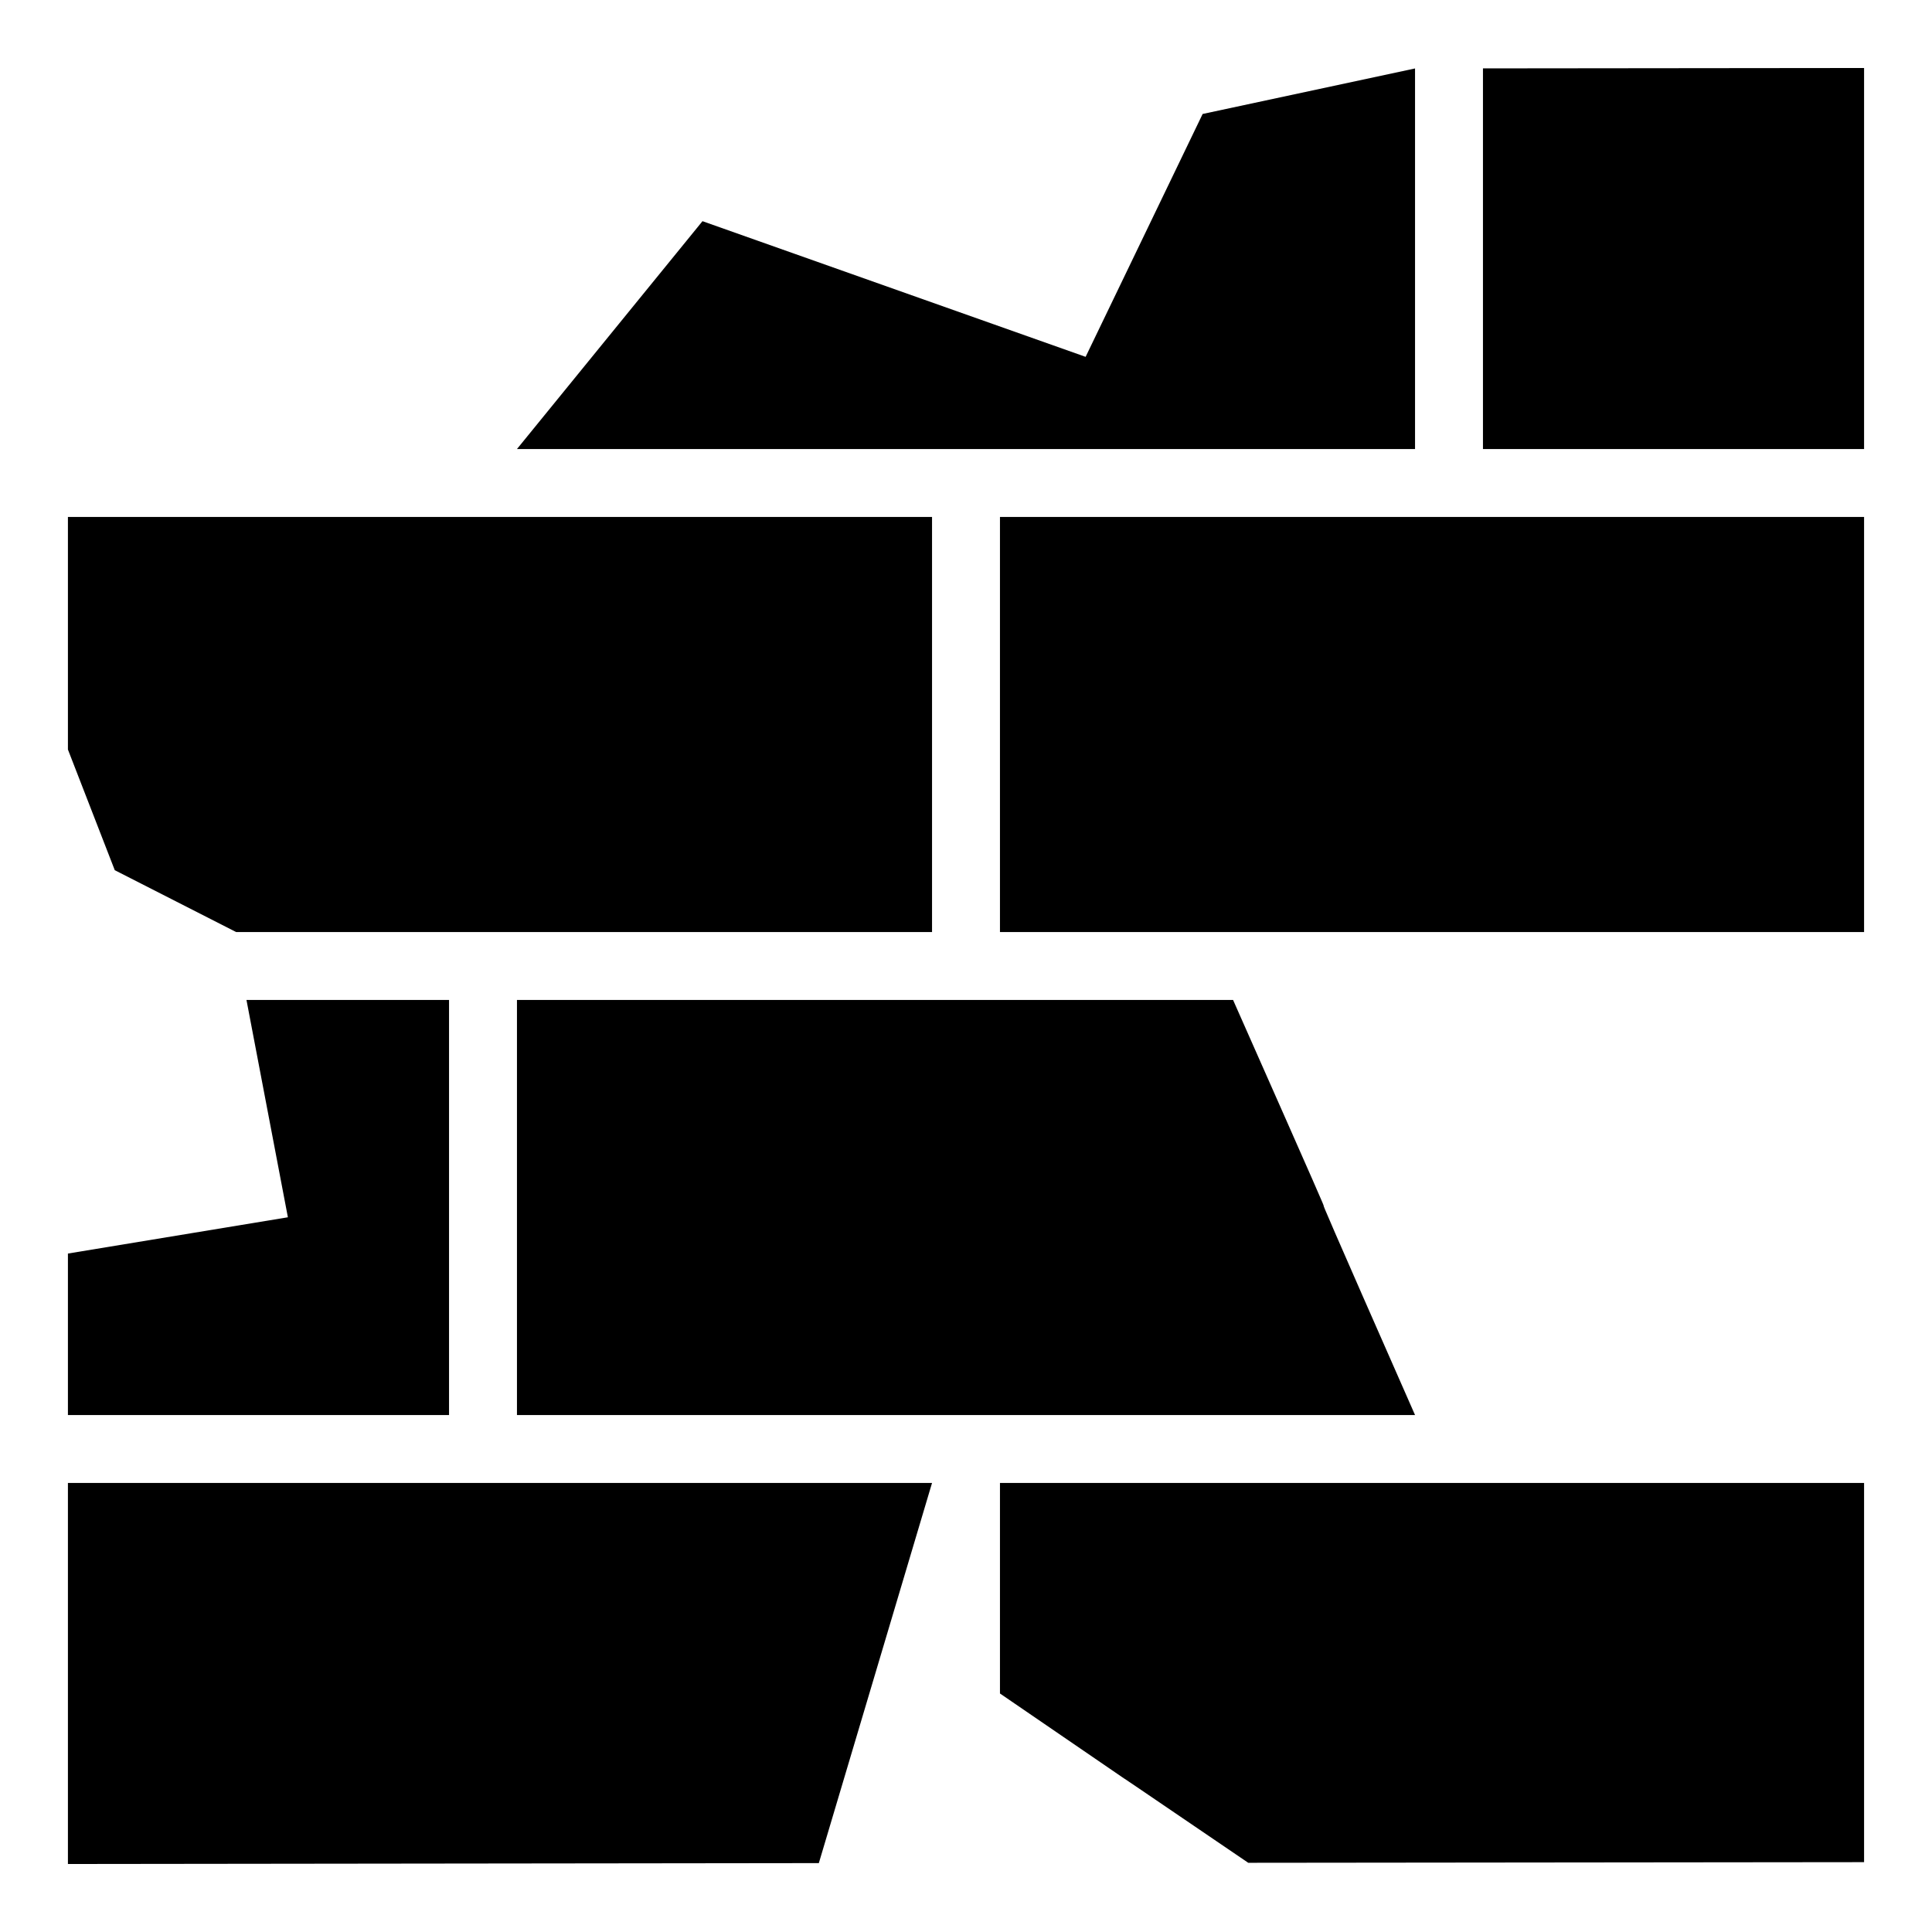
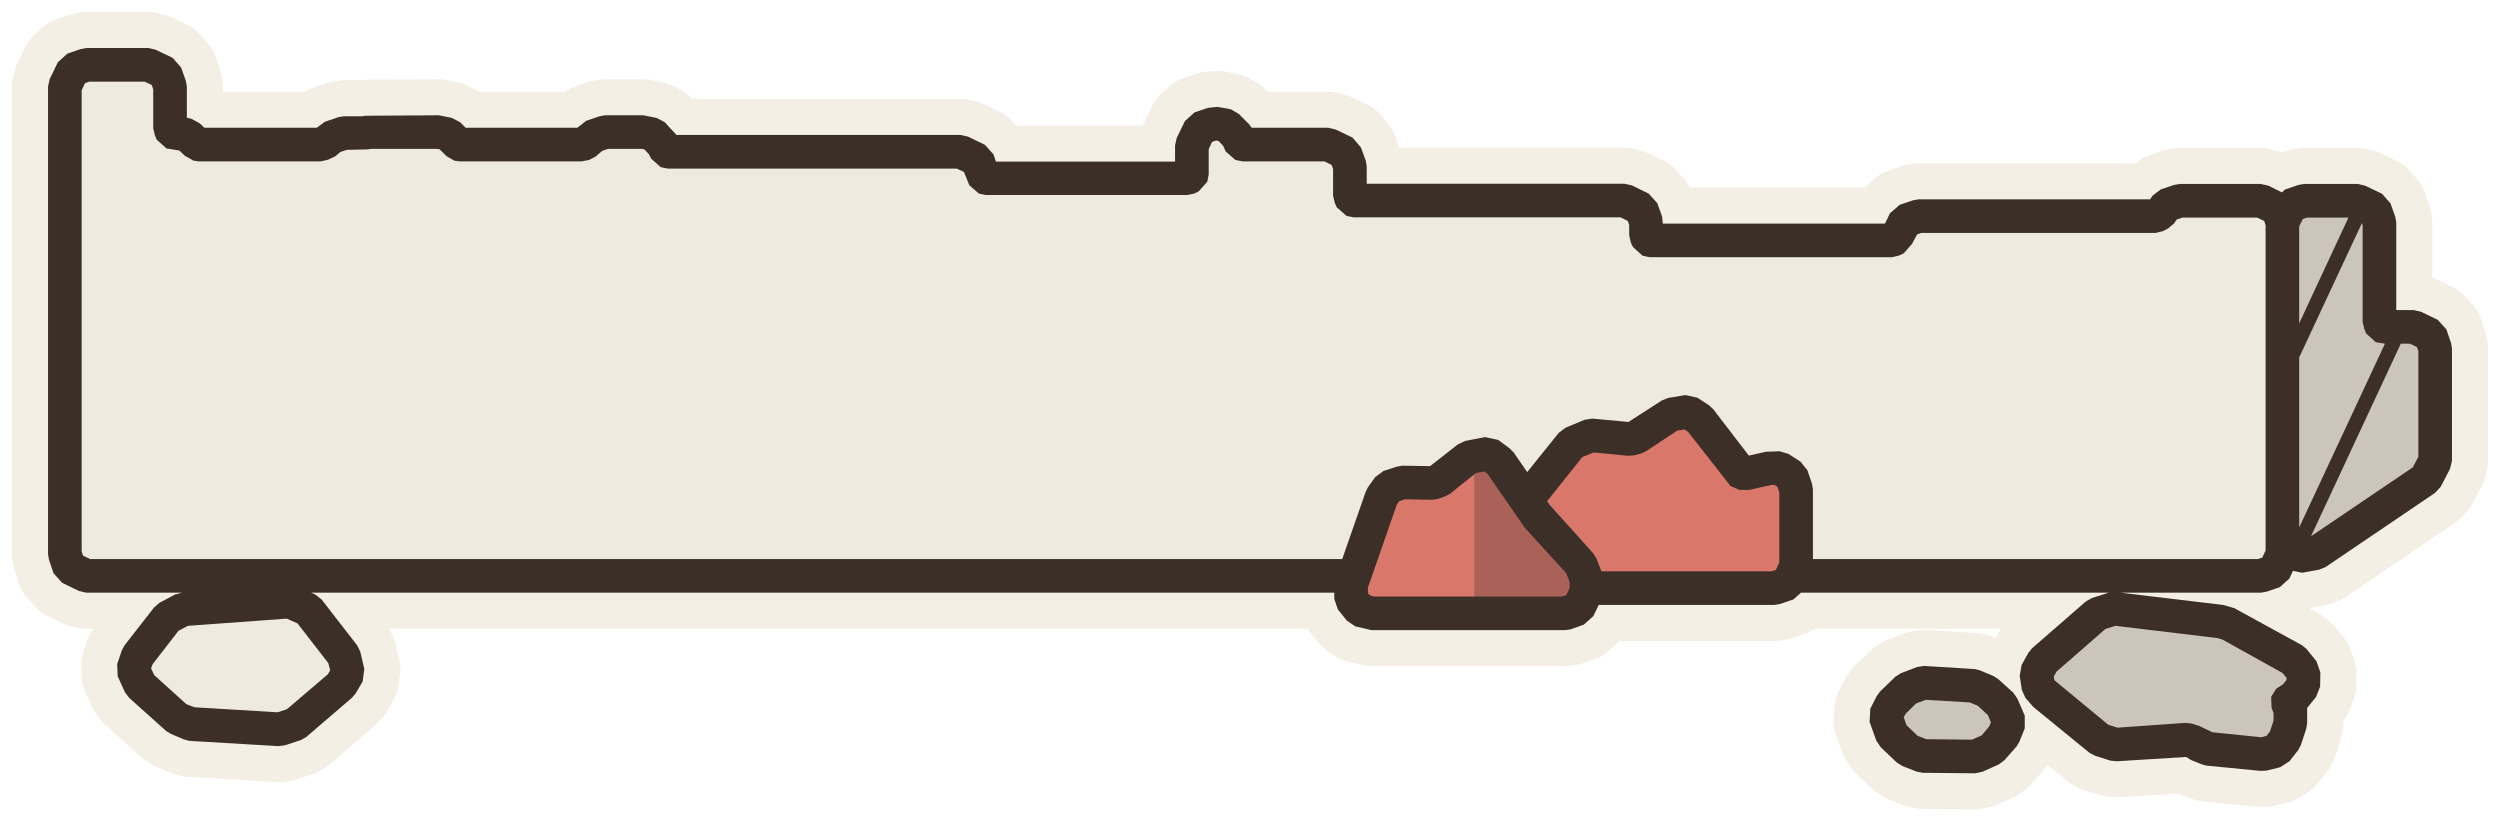
- <svg xmlns="http://www.w3.org/2000/svg" viewBox="0 0 512 512">
-   <path fill="#000" d="m494 18.02-101 .103V119h101zm-119 .12-56.29 12.065-31.01 64.361-101.534-35.952L137 119h238zM18 137v61.63l12.416 31.981L62.575 247H247V137zm247 0v110h229V137zM76.294 322.591 18 332.203V375h101V265H65.317zM137 265v110h238c-48.428-109.932-.057-1.24-48.222-110zM18 393v100.98l199-.236L247 393zm247 0v55.79c66.067 45.222-.134-.028 65.798 44.869L494 493.49V393z" />
+ <svg xmlns="http://www.w3.org/2000/svg" viewBox="-48.87 -23.98 104.1 34.2" data-palette="wall:#EFEADF;roof:#D9776B;wood:#C9A97C;earth:#94744F;water:#8FB0B8;flag:#4A3B32;ink:#3B2F28;halo:#F4EFE4">
+   <path data-role="sil" fill="#F4EFE4" stroke="#F4EFE4" stroke-width="3" stroke-linejoin="round" d="M45.5 8.11L46.07 7.97L46.46 7.72L46.83 7.25L46.94 7.04L47.16 6.37L47.2 6.14L47.2 5.5L47.57 5.04L47.74 4.61L47.75 4.02L47.59 3.56L47.17 3.04L46.97 2.88L44.16 1.34L43.7 1.21L39.44 0.7L45.27 0.7L45.5 0.66L46.06 0.47L46.46 0.11L46.61 -0.21L46.99 -0.13L47.7 -0.26L47.97 -0.37L52.53 -3.46L52.76 -3.71L53.15 -4.46L53.23 -4.79L53.23 -9.47L53.19 -9.7L53 -10.26L52.64 -10.66L51.94 -11L51.63 -11.07L50.91 -11.07L50.91 -14.72L50.87 -14.95L50.67 -15.51L50.32 -15.91L49.61 -16.25L49.31 -16.32L47.07 -16.32L46.84 -16.28L46.28 -16.09L46.15 -15.97L45.58 -16.25L45.27 -16.32L41.89 -16.32L41.66 -16.28L41.1 -16.09L40.76 -15.83L40.66 -15.68L31.02 -15.68L30.79 -15.64L30.23 -15.45L29.83 -15.1L29.62 -14.67L20.37 -14.67L20.34 -14.96L20.14 -15.52L19.78 -15.92L19.08 -16.26L18.77 -16.33L8.04 -16.33L8.04 -17.06L8 -17.29L7.8 -17.84L7.45 -18.25L6.74 -18.59L6.44 -18.66L3.25 -18.66L3.13 -18.82L2.71 -19.24L2.38 -19.43L1.83 -19.53L1.43 -19.49L0.87 -19.3L0.47 -18.94L0.13 -18.24L0.06 -17.93L0.06 -17.25L-7.4 -17.25L-7.5 -17.55L-7.86 -17.95L-8.56 -18.29L-8.87 -18.36L-20.7 -18.36L-21.19 -18.89L-21.53 -19.07L-22.08 -19.18L-23.67 -19.18L-23.9 -19.14L-24.46 -18.95L-24.83 -18.66L-29.48 -18.66L-29.71 -18.89L-30.05 -19.07L-30.6 -19.18L-33.67 -19.16L-33.78 -19.14L-34.55 -19.14L-34.78 -19.1L-35.34 -18.91L-35.68 -18.66L-40.36 -18.66L-40.55 -18.84L-40.89 -19.03L-41.09 -19.08L-41.09 -20.38L-41.13 -20.61L-41.33 -21.17L-41.68 -21.57L-42.39 -21.91L-42.69 -21.98L-45.27 -21.98L-45.5 -21.94L-46.06 -21.75L-46.46 -21.39L-46.8 -20.69L-46.87 -20.38L-46.87 -0.9L-46.83 -0.67L-46.64 -0.11L-46.28 0.29L-45.58 0.63L-45.27 0.7L-41.32 0.7L-41.59 0.78L-42.23 1.12L-42.45 1.31L-43.69 2.9L-43.8 3.11L-43.99 3.67L-43.97 4.18L-43.67 4.84L-43.49 5.08L-41.95 6.46L-41.75 6.58L-41.21 6.81L-40.98 6.87L-37.26 7.09L-36.99 7.05L-36.35 6.84L-36.12 6.71L-34.22 5.08L-34.07 4.91L-33.77 4.4L-33.7 3.88L-33.87 3.15L-34 2.89L-35.48 0.98L-35.75 0.77L-35.91 0.7L6.69 0.7L6.69 0.96L6.84 1.4L7.21 1.86L7.56 2.1L8.24 2.26L16.29 2.26L16.52 2.23L17.08 2.03L17.48 1.67L17.7 1.21L25.02 1.21L25.25 1.17L25.81 0.98L26.12 0.7L38.94 0.7L38.24 0.92L37.99 1.06L35.75 3.01L35.6 3.19L35.31 3.71L35.23 4.16L35.32 4.75L35.47 5.08L35.8 5.46L38.14 7.37L38.37 7.49L39 7.69L39.26 7.72L42.16 7.54L42.35 7.66L42.82 7.85L43.01 7.9L45.26 8.12ZM33.67 8.16L34.36 7.85L34.6 7.67L35.1 7.1L35.22 6.9L35.44 6.35L35.44 5.82L35.14 5.12L34.97 4.87L34.34 4.3L34.14 4.17L33.59 3.94L33.36 3.88L31.26 3.75L30.97 3.79L30.29 4.05L30.05 4.2L29.41 4.82L29.28 5L29.01 5.53L28.98 6.08L29.26 6.86L29.44 7.13L30.11 7.77L30.33 7.91L30.94 8.15L31.19 8.2L33.38 8.22Z" />
+   <path data-role="wall" fill="#EFEADF" d="M8 -3.51L8.09 -3.69L8.39 -4.11L8.74 -4.37L9.3 -4.55L9.53 -4.59L10.73 -4.59L11.84 -5.48L12.14 -5.62L12.97 -5.78L13.52 -5.66L13.99 -5.31L14.16 -5.14L14.72 -4.32L16.04 -5.96L16.32 -6.17L17.11 -6.5L17.44 -6.55L18.99 -6.42L20.32 -7.3L20.59 -7.41L21.31 -7.53L21.81 -7.42L22.3 -7.1L22.47 -6.94L23.95 -5.01L24.82 -5.19L25.23 -5.19L25.6 -5.08L26.1 -4.76L26.39 -4.4L26.58 -3.84L26.62 -3.61L26.62 -0.39L26.51 0L45.27 0L45.83 -0.19L46.17 -0.9L46.17 -14.72L45.98 -15.28L45.27 -15.62L41.89 -15.62L41.33 -15.43L41.09 -15.09L40.88 -14.98L31.02 -14.98L30.46 -14.79L30.2 -14.26L30.17 -14.27L30.09 -14.06L29.91 -13.97L19.82 -13.97L19.76 -13.99L19.67 -14.18L19.67 -14.73L19.48 -15.29L18.77 -15.63L7.49 -15.63L7.43 -15.65L7.34 -15.83L7.34 -17.06L7.14 -17.61L6.44 -17.96L2.87 -17.96L2.81 -17.98L2.64 -18.32L2.22 -18.74L1.83 -18.83L1.66 -18.83L1.1 -18.64L0.76 -17.93L0.76 -16.71L0.74 -16.64L0.56 -16.55L-7.82 -16.55L-7.88 -16.58L-8.16 -17.32L-8.87 -17.66L-21.07 -17.66L-21.13 -17.68L-21.27 -17.98L-21.69 -18.39L-22.08 -18.48L-23.67 -18.48L-24.23 -18.29L-24.38 -18.09L-24.65 -17.96L-29.73 -17.96L-29.79 -17.98L-30.2 -18.39L-30.6 -18.48L-33.51 -18.48L-33.7 -18.44L-34.55 -18.44L-35.11 -18.25L-35.22 -18.1L-35.51 -17.96L-40.59 -17.96L-40.69 -17.99L-41.05 -18.35L-41.44 -18.44L-41.7 -18.46L-41.79 -18.64L-41.79 -20.38L-41.99 -20.94L-42.69 -21.28L-45.27 -21.28L-45.83 -21.09L-46.17 -20.38L-46.17 -0.9L-45.98 -0.34L-45.27 0L6.78 0ZM-36.58 6.17L-34.68 4.55L-34.38 4.04L-34.55 3.32L-36.03 1.41L-36.81 1.07L-41.25 1.39L-41.9 1.74L-43.14 3.33L-43.33 3.89L-43.03 4.55L-41.48 5.94L-40.94 6.17L-37.21 6.39Z" />
+   <path data-role="wall-shade" fill="#cbc5ba" d="M47.58 -0.95L52.14 -4.04L52.53 -4.79L52.53 -9.47L52.34 -10.03L51.63 -10.37L50.36 -10.37L50.3 -10.39L50.21 -10.58L50.21 -14.72L50.01 -15.28L49.31 -15.62L47.07 -15.62L46.65 -15.47L46.83 -14.95L46.87 -14.72L46.87 -0.82ZM45.91 7.29L46.27 6.82L46.5 6.14L46.5 5.55L46.39 5.21L46.66 5.05L47.04 4.59L47.05 4L46.63 3.49L43.95 2.01L43.62 1.9L39.15 1.37L38.45 1.59L36.21 3.54L35.92 4.05L36.01 4.64L36.24 4.92L38.58 6.83L39.21 7.03L42.19 6.82L42.49 6.91L42.62 7.01L43.08 7.2L45.33 7.42ZM34.07 7.21L34.57 6.64L34.79 6.09L34.5 5.38L33.87 4.81L33.32 4.58L31.22 4.45L30.54 4.7L29.9 5.32L29.64 5.85L29.91 6.62L30.59 7.26L31.2 7.5L33.38 7.52Z" />
+   <path data-role="roof" fill="#D9776B" d="M25.58 0.32L25.92 -0.39L25.92 -3.61L25.73 -4.17L25.23 -4.49L24.82 -4.49L23.81 -4.26L23.64 -4.28L21.92 -6.51L21.43 -6.84L20.71 -6.72L19.28 -5.77L19 -5.7L17.38 -5.86L16.59 -5.52L15.14 -3.71L15.67 -2.94L17.47 -0.95L17.61 -0.73L17.84 -0.13L17.89 0.12L17.89 0.51L25.02 0.51ZM12.51 -4.98L12.27 -4.93L11.07 -3.97L10.79 -3.87L9.52 -3.89L8.96 -3.7L8.66 -3.28L7.39 0.37L7.39 0.96L7.76 1.42L8.24 1.56L12.51 1.56Z" />
+   <path data-role="roof-shade" fill="#aa6157" d="M16.85 1.37L17.19 0.66L17.19 0.12L16.96 -0.48L15.09 -2.54L13.58 -4.74L13.1 -5.09L12.51 -4.98L12.51 1.56L16.29 1.56Z" />
+   <path data-role="ink" fill="#3B2F28" d="M45.5 8.11L46.07 7.97L46.46 7.72L46.83 7.25L46.94 7.04L47.16 6.37L47.2 6.14L47.2 5.5L47.57 5.04L47.74 4.61L47.75 4.02L47.59 3.56L47.17 3.04L46.97 2.88L44.16 1.34L43.7 1.21L39.44 0.7L45.27 0.7L45.5 0.66L46.06 0.47L46.46 0.11L46.61 -0.21L46.99 -0.13L47.7 -0.26L47.97 -0.37L52.53 -3.46L52.76 -3.71L53.15 -4.46L53.23 -4.79L53.23 -9.47L53.19 -9.7L53 -10.26L52.64 -10.66L51.94 -11L51.63 -11.07L50.91 -11.07L50.91 -14.72L50.87 -14.95L50.67 -15.51L50.32 -15.91L49.61 -16.25L49.31 -16.32L47.07 -16.32L46.84 -16.28L46.28 -16.09L46.15 -15.97L45.58 -16.25L45.27 -16.32L41.89 -16.32L41.66 -16.28L41.1 -16.09L40.76 -15.83L40.66 -15.68L31.02 -15.68L30.79 -15.64L30.23 -15.45L29.83 -15.1L29.62 -14.67L20.37 -14.67L20.34 -14.96L20.14 -15.52L19.78 -15.92L19.08 -16.26L18.77 -16.33L8.04 -16.33L8.04 -17.06L8 -17.29L7.8 -17.84L7.45 -18.25L6.74 -18.59L6.44 -18.66L3.25 -18.66L3.13 -18.82L2.71 -19.24L2.38 -19.43L1.83 -19.53L1.43 -19.49L0.87 -19.3L0.47 -18.94L0.13 -18.24L0.06 -17.93L0.06 -17.25L-7.4 -17.25L-7.5 -17.55L-7.86 -17.95L-8.56 -18.29L-8.87 -18.36L-20.7 -18.36L-21.19 -18.89L-21.53 -19.07L-22.08 -19.18L-23.67 -19.18L-23.9 -19.14L-24.46 -18.95L-24.83 -18.66L-29.48 -18.66L-29.71 -18.89L-30.05 -19.07L-30.6 -19.18L-33.67 -19.16L-33.78 -19.14L-34.55 -19.14L-34.78 -19.1L-35.34 -18.91L-35.68 -18.66L-40.36 -18.66L-40.55 -18.84L-40.89 -19.03L-41.09 -19.08L-41.09 -20.38L-41.13 -20.61L-41.33 -21.17L-41.68 -21.57L-42.39 -21.91L-42.69 -21.98L-45.27 -21.98L-45.5 -21.94L-46.06 -21.75L-46.46 -21.39L-46.8 -20.69L-46.87 -20.38L-46.87 -0.9L-46.83 -0.67L-46.64 -0.11L-46.28 0.29L-45.58 0.63L-45.27 0.7L-41.3 0.7L-41.59 0.78L-42.23 1.12L-42.45 1.31L-43.69 2.9L-43.8 3.11L-43.99 3.67L-43.97 4.18L-43.67 4.84L-43.49 5.08L-41.95 6.46L-41.75 6.58L-41.21 6.81L-40.98 6.87L-37.26 7.09L-36.99 7.05L-36.35 6.84L-36.12 6.71L-34.22 5.08L-34.07 4.91L-33.77 4.4L-33.7 3.88L-33.87 3.15L-34 2.89L-35.48 0.98L-35.75 0.77L-35.91 0.7L6.69 0.7L6.69 0.96L6.84 1.4L7.21 1.86L7.56 2.1L8.24 2.26L16.29 2.26L16.52 2.23L17.08 2.03L17.48 1.67L17.7 1.21L25.02 1.21L25.25 1.17L25.81 0.98L26.12 0.7L38.94 0.7L38.24 0.92L37.99 1.06L35.75 3.01L35.6 3.19L35.31 3.71L35.23 4.16L35.32 4.75L35.47 5.08L35.8 5.46L38.14 7.37L38.37 7.49L39 7.69L39.26 7.72L42.16 7.54L42.35 7.66L42.82 7.85L43.01 7.9L45.26 8.12ZM17.61 -0.73L17.47 -0.95L15.66 -2.96L14.16 -5.14L13.99 -5.31L13.52 -5.66L12.97 -5.78L12.14 -5.62L11.84 -5.48L10.68 -4.57L9.53 -4.59L9.3 -4.55L8.74 -4.37L8.39 -4.11L8.09 -3.69L8 -3.51L7.02 -0.7L-45.11 -0.7L-45.41 -0.84L-45.47 -1.02L-45.47 -20.22L-45.33 -20.52L-45.15 -20.58L-42.85 -20.58L-42.55 -20.44L-42.49 -20.26L-42.49 -18.64L-42.42 -18.34L-42.34 -18.16L-41.94 -17.8L-41.4 -17.71L-41.18 -17.5L-40.81 -17.29L-40.59 -17.26L-35.51 -17.26L-35.21 -17.33L-34.91 -17.47L-34.7 -17.65L-34.43 -17.74L-33.54 -17.76L-33.43 -17.78L-30.68 -17.78L-30.56 -17.76L-30.28 -17.48L-29.95 -17.29L-29.73 -17.26L-24.65 -17.26L-24.34 -17.32L-24.07 -17.46L-23.79 -17.7L-23.55 -17.78L-22.16 -17.78L-22.04 -17.76L-21.85 -17.56L-21.76 -17.38L-21.36 -17.02L-21.07 -16.96L-9.03 -16.96L-8.73 -16.82L-8.51 -16.27L-8.11 -15.92L-7.82 -15.86L0.56 -15.86L0.86 -15.92L1.04 -16.01L1.4 -16.41L1.46 -16.71L1.46 -17.77L1.6 -18.07L1.77 -18.13L1.87 -18.11L2.06 -17.91L2.17 -17.67L2.57 -17.32L2.87 -17.26L6.28 -17.26L6.58 -17.11L6.64 -16.94L6.64 -15.83L6.71 -15.53L6.79 -15.35L7.2 -14.99L7.49 -14.93L18.61 -14.93L18.91 -14.78L18.97 -14.61L18.97 -14.18L19.04 -13.87L19.13 -13.69L19.53 -13.33L19.82 -13.27L29.91 -13.27L30.21 -13.34L30.4 -13.43L30.75 -13.83L30.96 -14.22L31.13 -14.28L40.88 -14.28L41.18 -14.35L41.4 -14.46L41.66 -14.68L41.77 -14.84L42.01 -14.92L45.11 -14.92L45.41 -14.78L45.47 -14.6L45.47 -1.06L45.33 -0.76L45.15 -0.7L26.62 -0.7L26.62 -3.61L26.58 -3.84L26.39 -4.4L26.1 -4.76L25.6 -5.08L25.23 -5.19L24.67 -5.17L23.95 -5.01L22.47 -6.94L22.3 -7.1L21.81 -7.42L21.31 -7.53L20.59 -7.41L20.32 -7.3L18.94 -6.41L17.44 -6.55L17.11 -6.5L16.32 -6.17L16.04 -5.96L14.72 -4.32L15.55 -3.11L17.02 -4.95L17.49 -5.14L18.93 -5L19.17 -5.02L19.45 -5.09L19.67 -5.19L20.97 -6.05L21.27 -6.1L21.43 -5.99L23.19 -3.74L23.56 -3.58L23.96 -3.58L24.9 -3.79L25.02 -3.79L25.14 -3.71L25.22 -3.49L25.22 -0.55L25.08 -0.25L24.9 -0.19L17.82 -0.19ZM46.87 -14.56L47.02 -14.86L47.19 -14.92L48.92 -14.92L46.87 -10.52L46.87 -9.1L49.48 -14.69L49.51 -14.6L49.51 -10.58L49.58 -10.28L49.66 -10.09L50.06 -9.73L50.44 -9.67L46.87 -2.02ZM47.36 -1.65L51.1 -9.67L51.47 -9.67L51.77 -9.53L51.83 -9.36L51.83 -4.96L51.6 -4.52ZM8.34 0.86L8.17 0.81L8.09 0.72L8.09 0.49L9.29 -2.96L9.39 -3.11L9.63 -3.19L10.78 -3.17L11.02 -3.21L11.3 -3.31L11.51 -3.42L12.58 -4.28L12.94 -4.35L13.07 -4.25L14.61 -2.02L16.35 -0.11L16.49 0.25L16.49 0.51L16.35 0.8L16.17 0.86ZM-40.78 5.47L-41.11 5.34L-42.45 4.13L-42.58 3.85L-42.51 3.67L-41.44 2.29L-41.05 2.08L-36.93 1.78L-36.48 1.98L-35.2 3.63L-35.12 3.93L-35.22 4.1L-36.92 5.55L-37.31 5.68ZM43.25 6.51L42.69 6.24L42.39 6.15L42.14 6.12L39.3 6.32L38.92 6.2L36.67 4.34L36.65 4.19L36.76 3.99L38.8 2.21L39.22 2.08L43.47 2.59L43.67 2.65L46.17 4.04L46.34 4.24L46.34 4.33L46.2 4.51L45.91 4.7L45.7 5.04L45.72 5.5L45.8 5.71L45.8 6.03L45.65 6.48L45.51 6.66L45.29 6.72ZM33.67 8.16L34.36 7.85L34.6 7.67L35.1 7.1L35.22 6.9L35.44 6.35L35.44 5.82L35.14 5.12L34.97 4.87L34.34 4.3L34.14 4.17L33.59 3.94L33.36 3.88L31.26 3.75L30.97 3.79L30.29 4.05L30.05 4.2L29.41 4.82L29.28 5L29.01 5.53L28.98 6.08L29.26 6.86L29.44 7.13L30.11 7.77L30.33 7.91L30.94 8.15L31.19 8.2L33.38 8.22ZM31.34 6.8L30.98 6.66L30.52 6.22L30.4 5.89L30.48 5.74L30.92 5.31L31.32 5.16L33.16 5.27L33.49 5.41L33.91 5.8L34.03 6.1L33.96 6.27L33.65 6.64L33.24 6.82Z" />
</svg>
